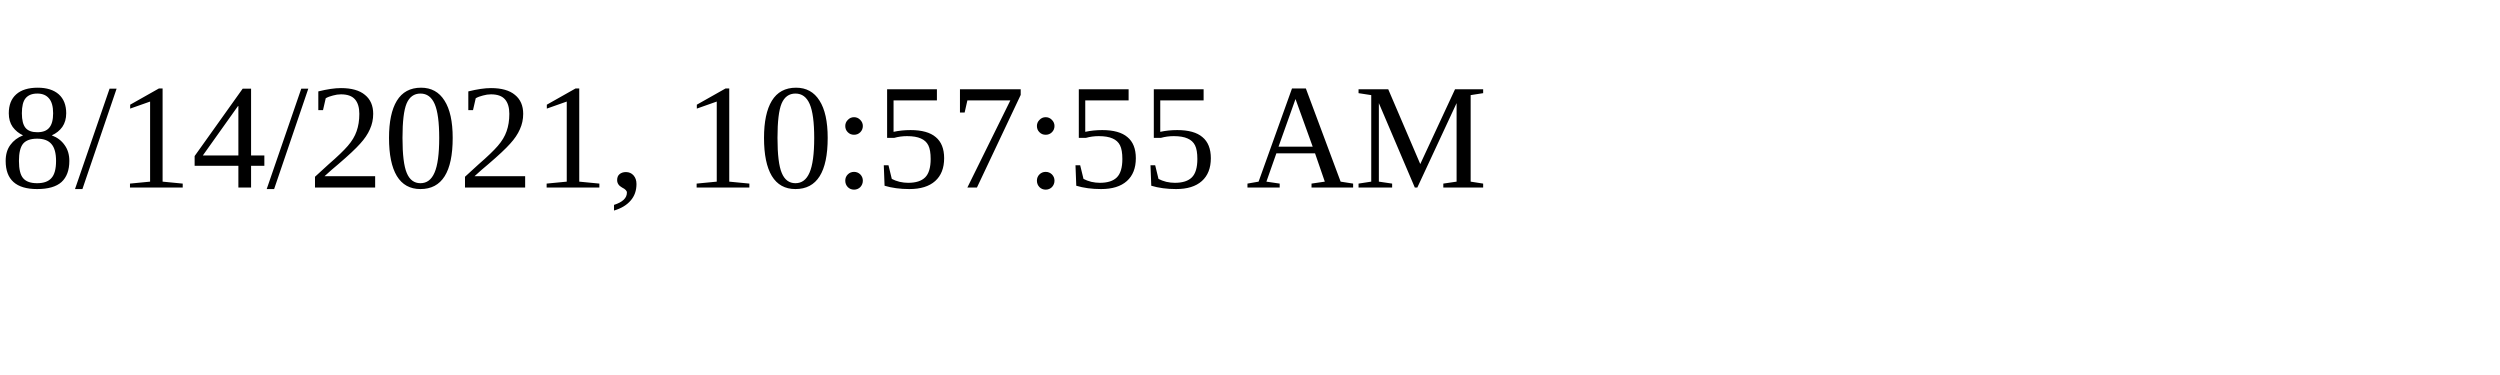
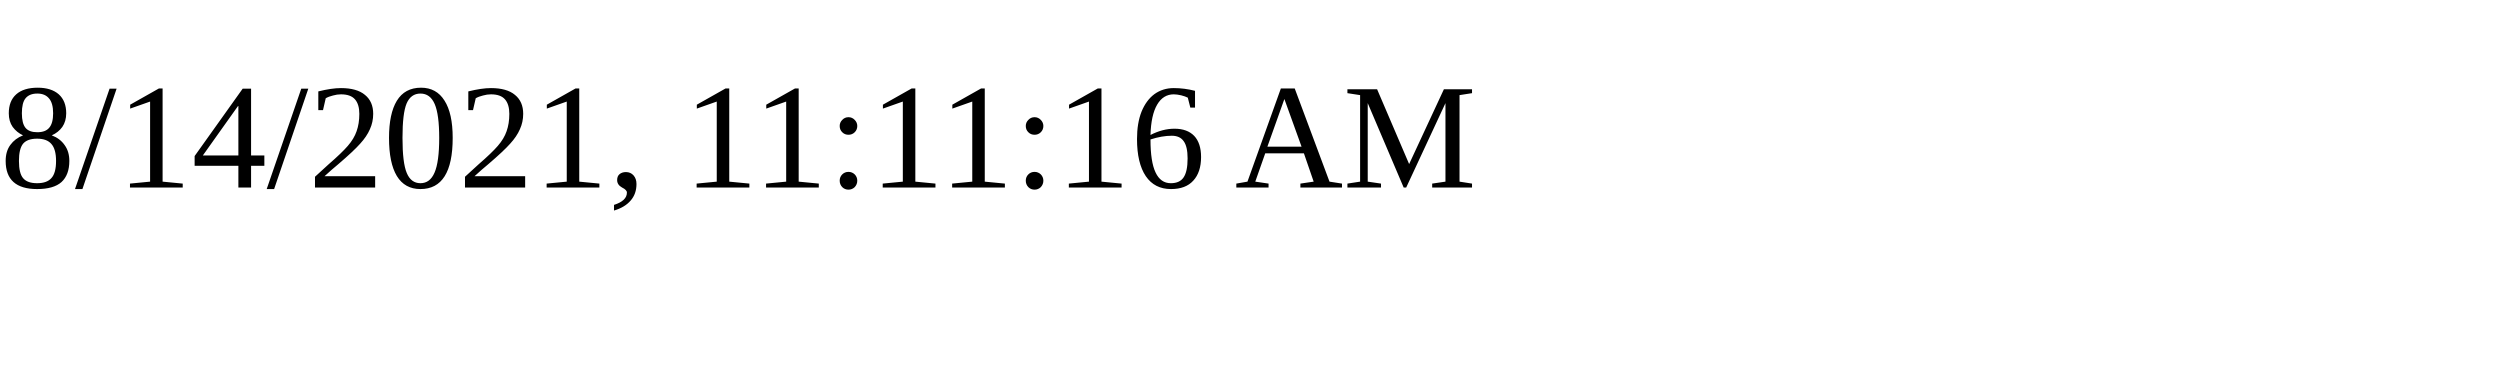
<svg xmlns="http://www.w3.org/2000/svg" height="30" width="200">
-   <text x="0" y="15">8/14/2021, 10:57:55 AM</text>
+   <text x="0" y="15">8/14/2021, 11:11:16 AM</text>
</svg>
